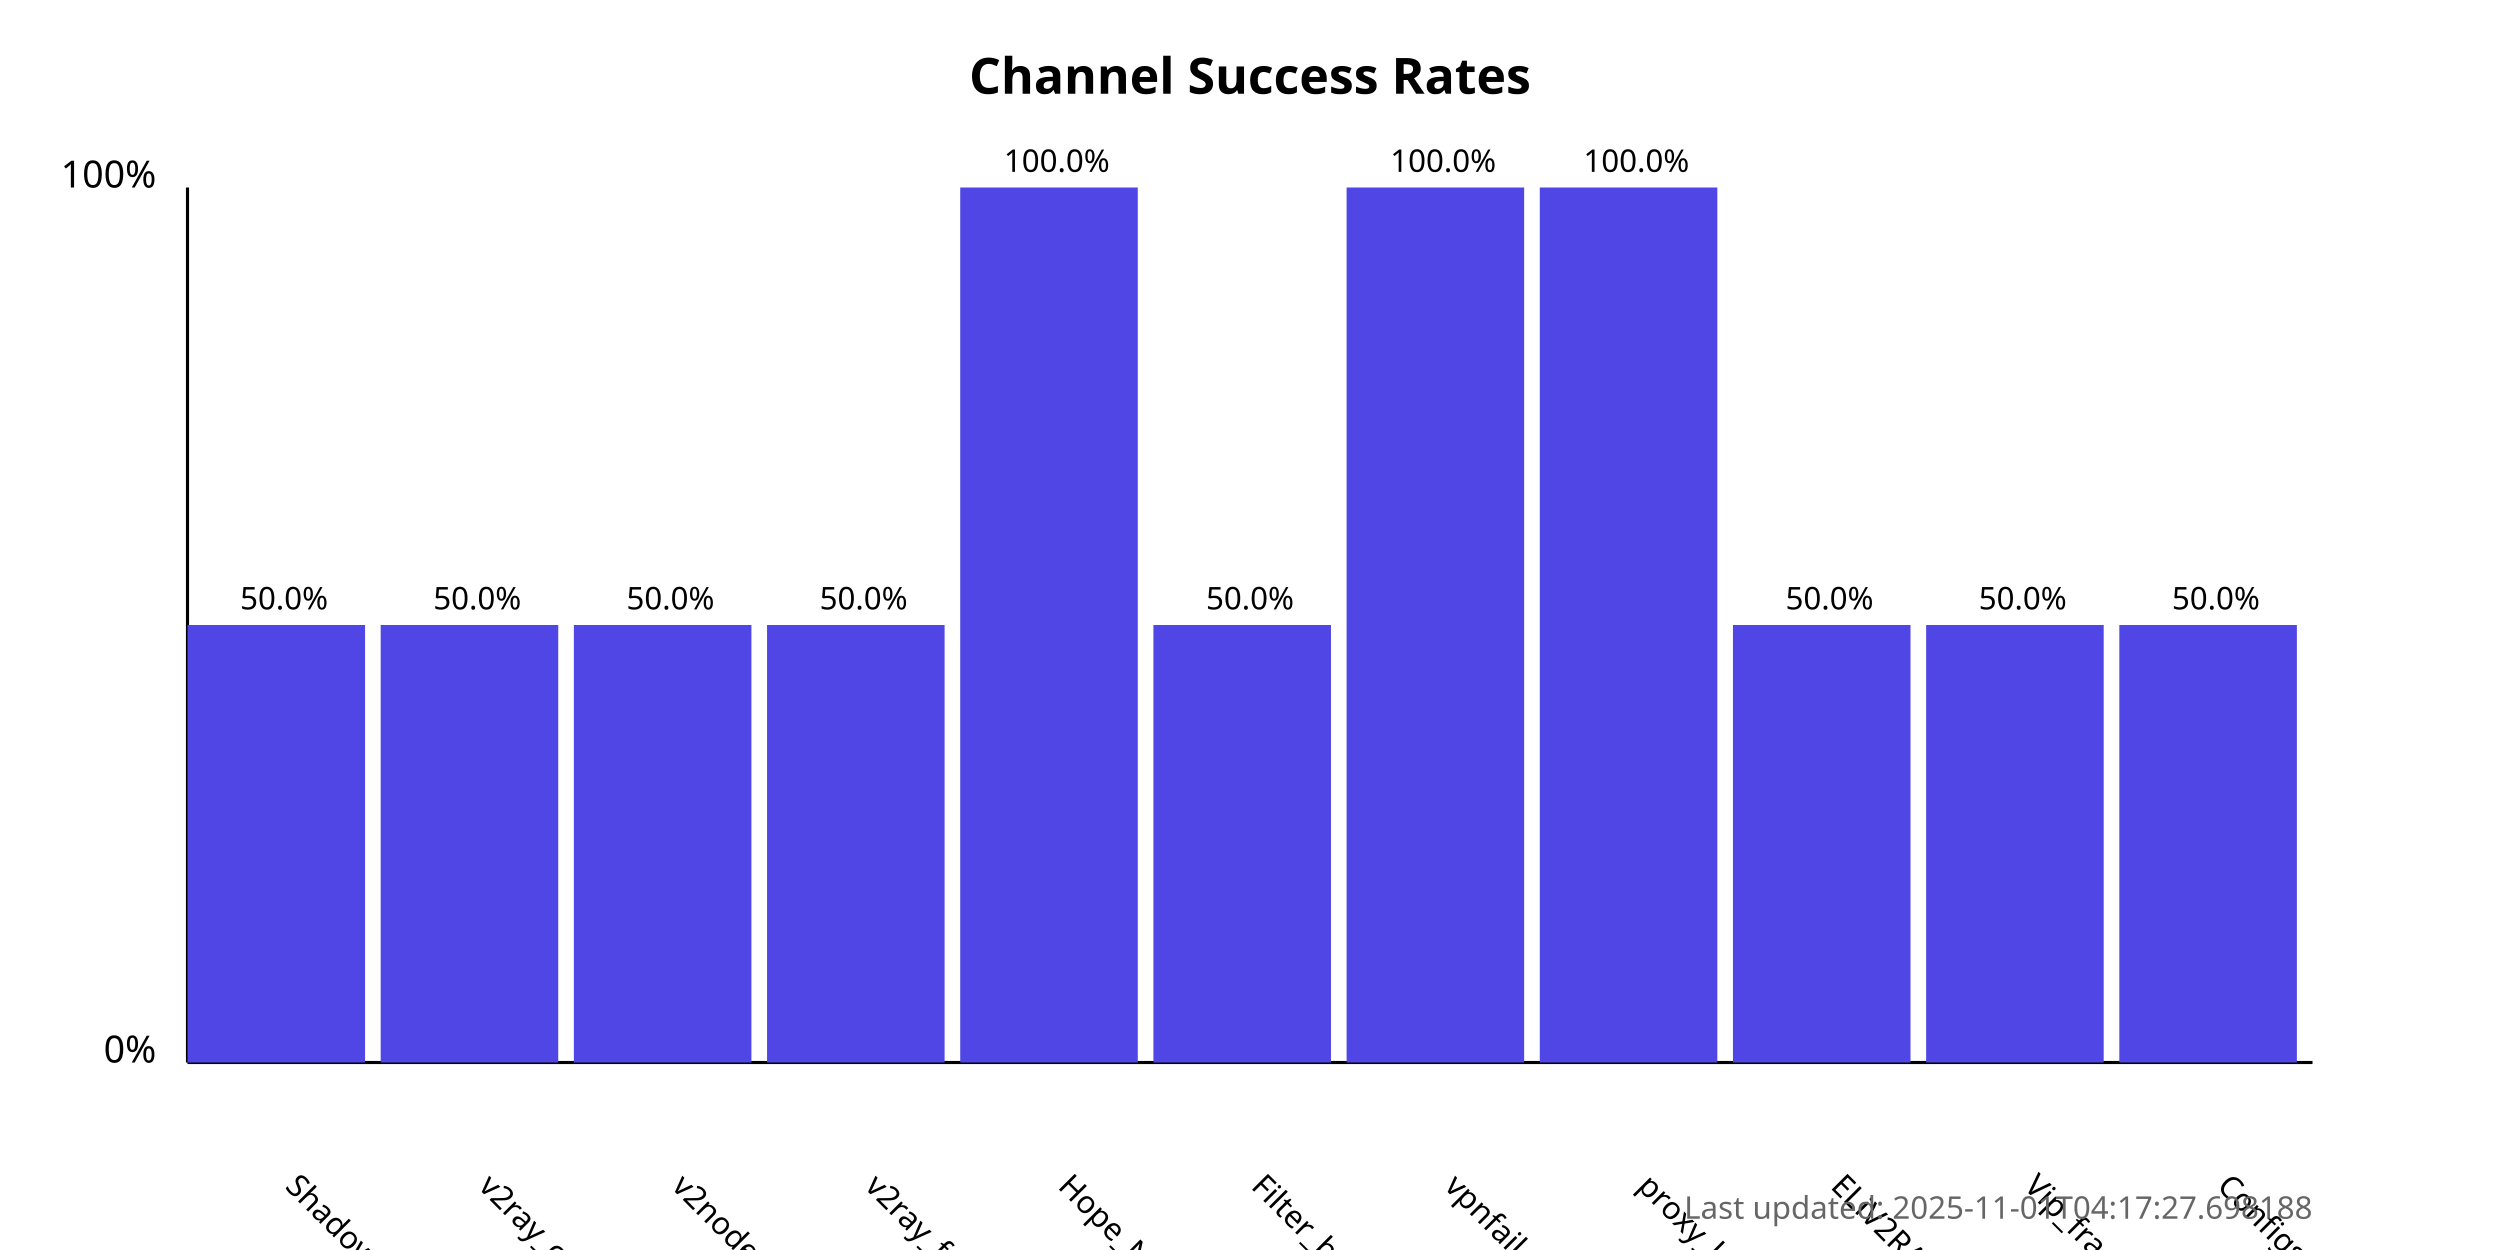
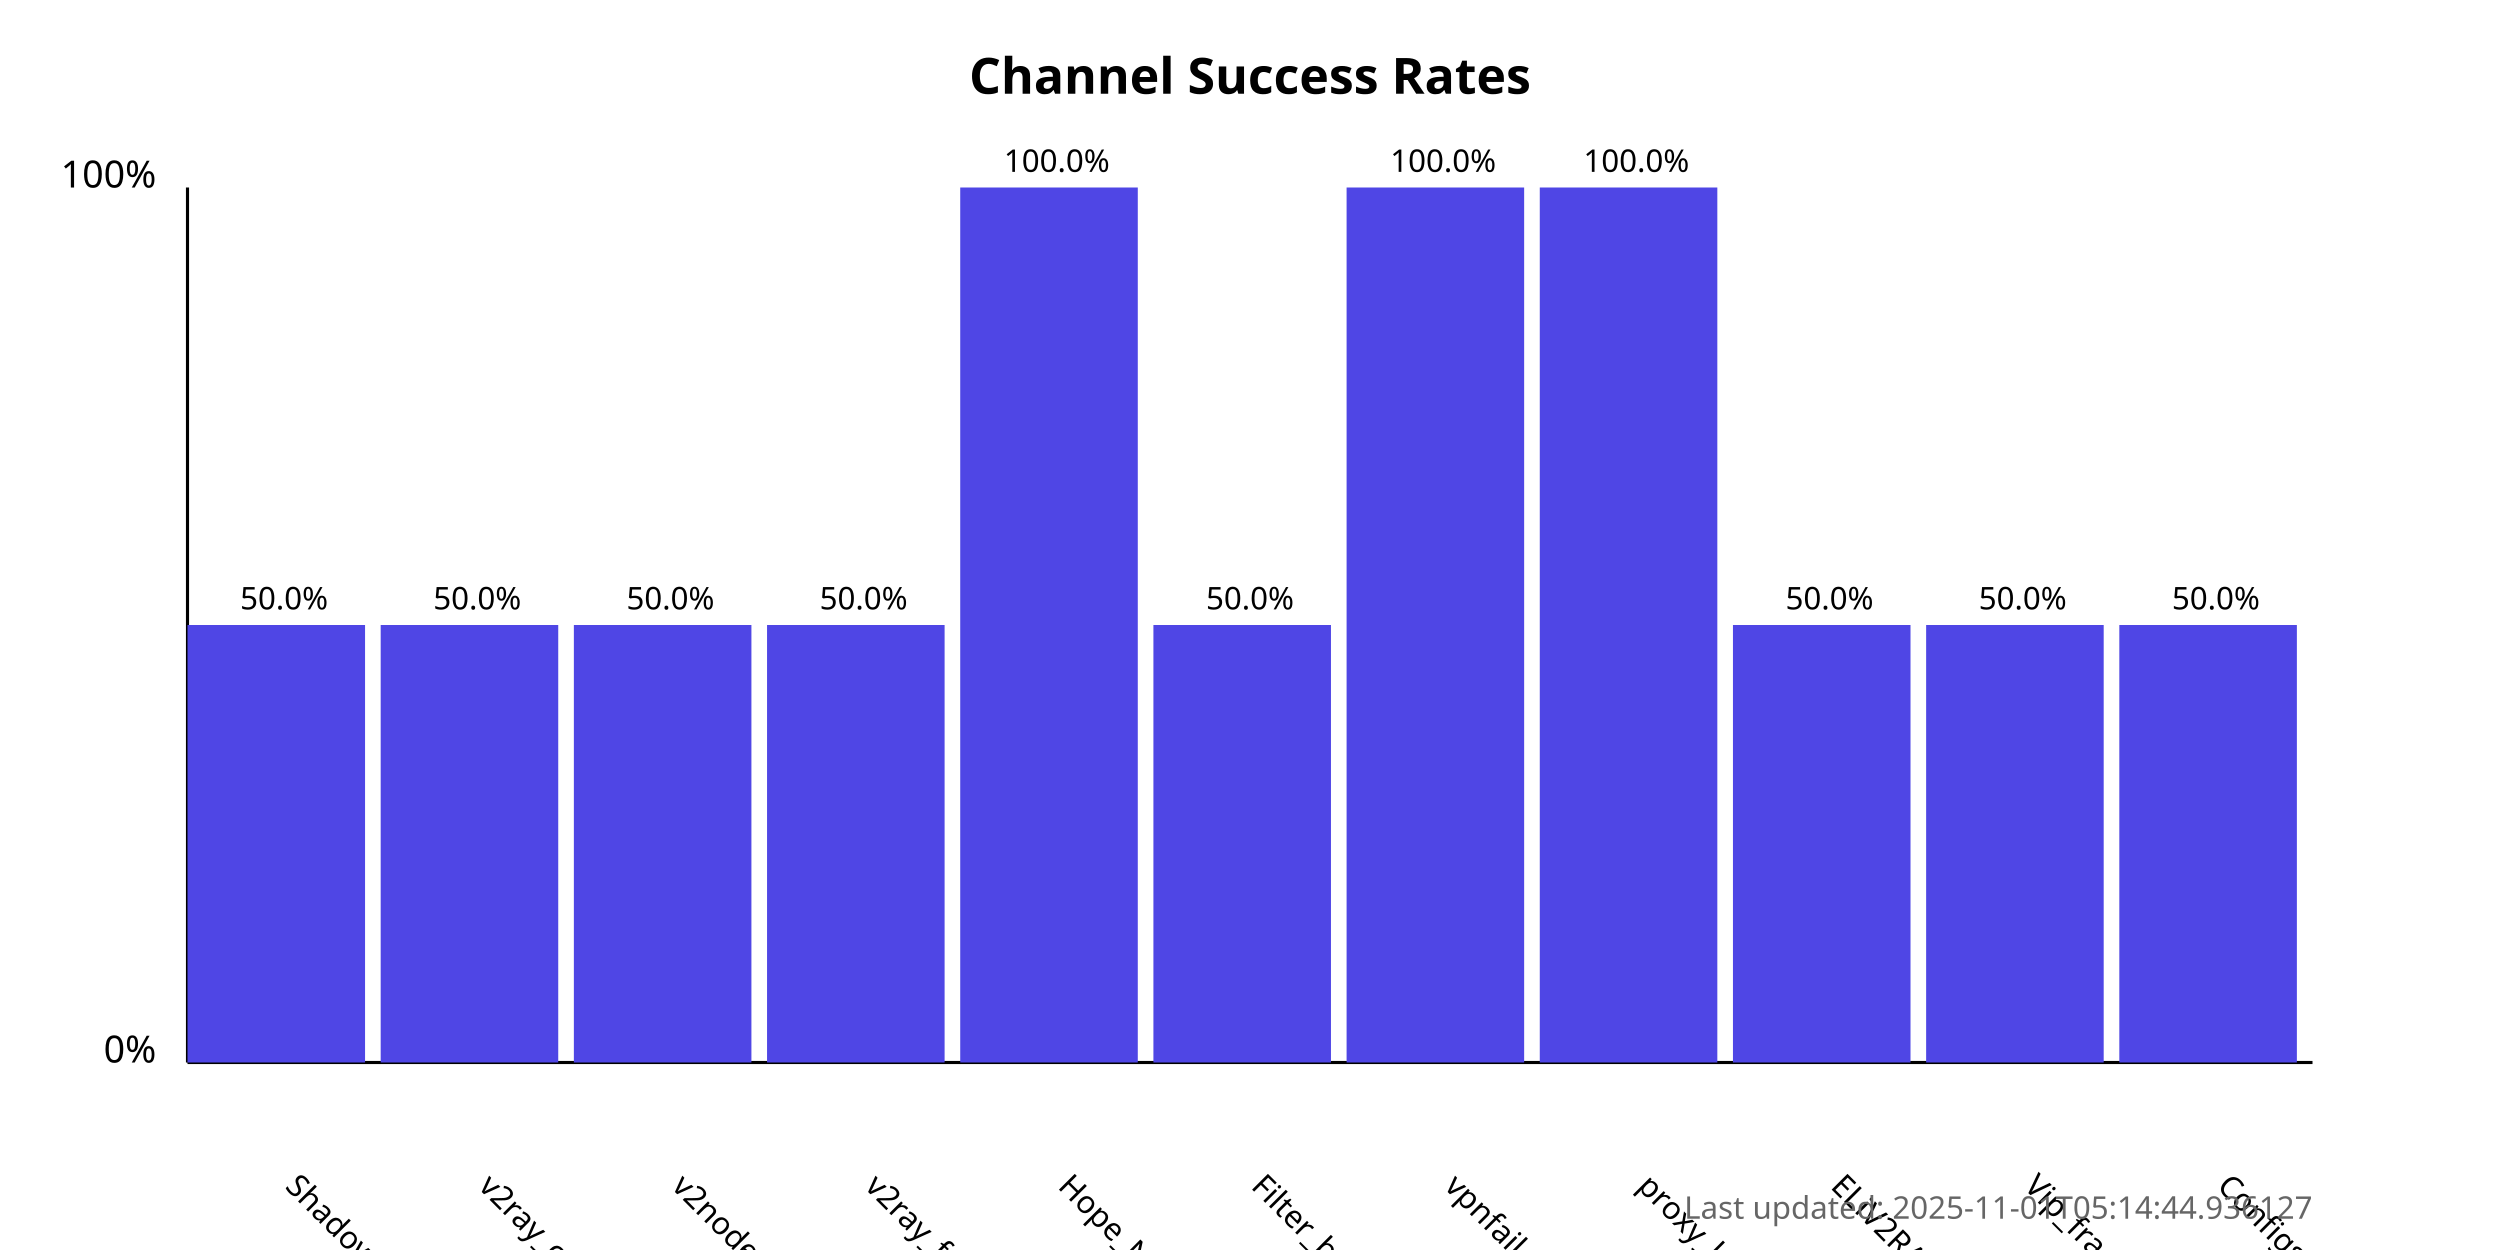
<svg xmlns="http://www.w3.org/2000/svg" width="800" height="400">
  <style>
            .chart-title { font: bold 16px sans-serif; }
            .axis-label { font: 12px sans-serif; }
            .tick-label { font: 10px sans-serif; }
            .bar { fill: #4f46e5; }
            .bar:hover { fill: #6366f1; }
            .timestamp { font: 10px sans-serif; fill: #666; }
        </style>
  <text x="400.0" y="30" text-anchor="middle" class="chart-title">
            Channel Success Rates
        </text>
  <line x1="60" y1="340" x2="60" y2="60" stroke="black" stroke-width="1" />
  <line x1="60" y1="340" x2="740" y2="340" stroke="black" stroke-width="1" />
  <text x="50" y="340" text-anchor="end" class="axis-label">0%</text>
  <text x="50" y="60" text-anchor="end" class="axis-label">100%</text>
  <g>
    <rect x="60" y="200.0" width="56.818" height="140.0" class="bar" />
    <text x="90.909" y="380" transform="rotate(45, 90.90909, 380)" text-anchor="start" class="tick-label">
                ShadowProxy66
            </text>
    <text x="90.909" y="195.0" text-anchor="middle" class="tick-label">
                50.0%
            </text>
  </g>
  <g>
    <rect x="121.818" y="200.0" width="56.818" height="140.0" class="bar" />
    <text x="152.727" y="380" transform="rotate(45, 152.7273, 380)" text-anchor="start" class="tick-label">
                v2ray_configs_pool
            </text>
    <text x="152.727" y="195.0" text-anchor="middle" class="tick-label">
                50.0%
            </text>
  </g>
  <g>
    <rect x="183.636" y="200.0" width="56.818" height="140.0" class="bar" />
    <text x="214.545" y="380" transform="rotate(45, 214.5455, 380)" text-anchor="start" class="tick-label">
                v2nodes
            </text>
    <text x="214.545" y="195.0" text-anchor="middle" class="tick-label">
                50.0%
            </text>
  </g>
  <g>
    <rect x="245.455" y="200.0" width="56.818" height="140.0" class="bar" />
    <text x="276.364" y="380" transform="rotate(45, 276.3636, 380)" text-anchor="start" class="tick-label">
                v2ray_free_conf
            </text>
    <text x="276.364" y="195.0" text-anchor="middle" class="tick-label">
                50.0%
            </text>
  </g>
  <g>
    <rect x="307.273" y="60.0" width="56.818" height="280.0" class="bar" />
    <text x="338.182" y="380" transform="rotate(45, 338.1818, 380)" text-anchor="start" class="tick-label">
                Hope_Net
            </text>
    <text x="338.182" y="55.0" text-anchor="middle" class="tick-label">
                100.0%
            </text>
  </g>
  <g>
    <rect x="369.091" y="200.0" width="56.818" height="140.0" class="bar" />
    <text x="400.0" y="380" transform="rotate(45, 400.0, 380)" text-anchor="start" class="tick-label">
                Filter_breaker
            </text>
    <text x="400.0" y="195.0" text-anchor="middle" class="tick-label">
                50.0%
            </text>
  </g>
  <g>
    <rect x="430.909" y="60.0" width="56.818" height="280.0" class="bar" />
    <text x="461.818" y="380" transform="rotate(45, 461.8182, 380)" text-anchor="start" class="tick-label">
                vpnfail_vless
            </text>
    <text x="461.818" y="55.0" text-anchor="middle" class="tick-label">
                100.0%
            </text>
  </g>
  <g>
    <rect x="492.727" y="60.0" width="56.818" height="280.0" class="bar" />
    <text x="523.636" y="380" transform="rotate(45, 523.6364, 380)" text-anchor="start" class="tick-label">
                proxy_kafee
            </text>
    <text x="523.636" y="55.0" text-anchor="middle" class="tick-label">
                100.0%
            </text>
  </g>
  <g>
    <rect x="554.545" y="200.0" width="56.818" height="140.0" class="bar" />
    <text x="585.455" y="380" transform="rotate(45, 585.4545, 380)" text-anchor="start" class="tick-label">
                ELiV2RAY
            </text>
    <text x="585.455" y="195.0" text-anchor="middle" class="tick-label">
                50.0%
            </text>
  </g>
  <g>
    <rect x="616.364" y="200.0" width="56.818" height="140.0" class="bar" />
    <text x="647.273" y="380" transform="rotate(45, 647.2727, 380)" text-anchor="start" class="tick-label">
                Vip_fragment_v2ray
            </text>
    <text x="647.273" y="195.0" text-anchor="middle" class="tick-label">
                50.0%
            </text>
  </g>
  <g>
    <rect x="678.182" y="200.0" width="56.818" height="140.0" class="bar" />
    <text x="709.091" y="380" transform="rotate(45, 709.0909, 380)" text-anchor="start" class="tick-label">
                ConfigsHubPlus
            </text>
    <text x="709.091" y="195.0" text-anchor="middle" class="tick-label">
                50.0%
            </text>
  </g>
  <text x="740" y="390" text-anchor="end" class="timestamp">
-             Last updated: 2025-11-01T04:17:27.698188
+             Last updated: 2025-11-01T05:14:44.936127
        </text>
</svg>
